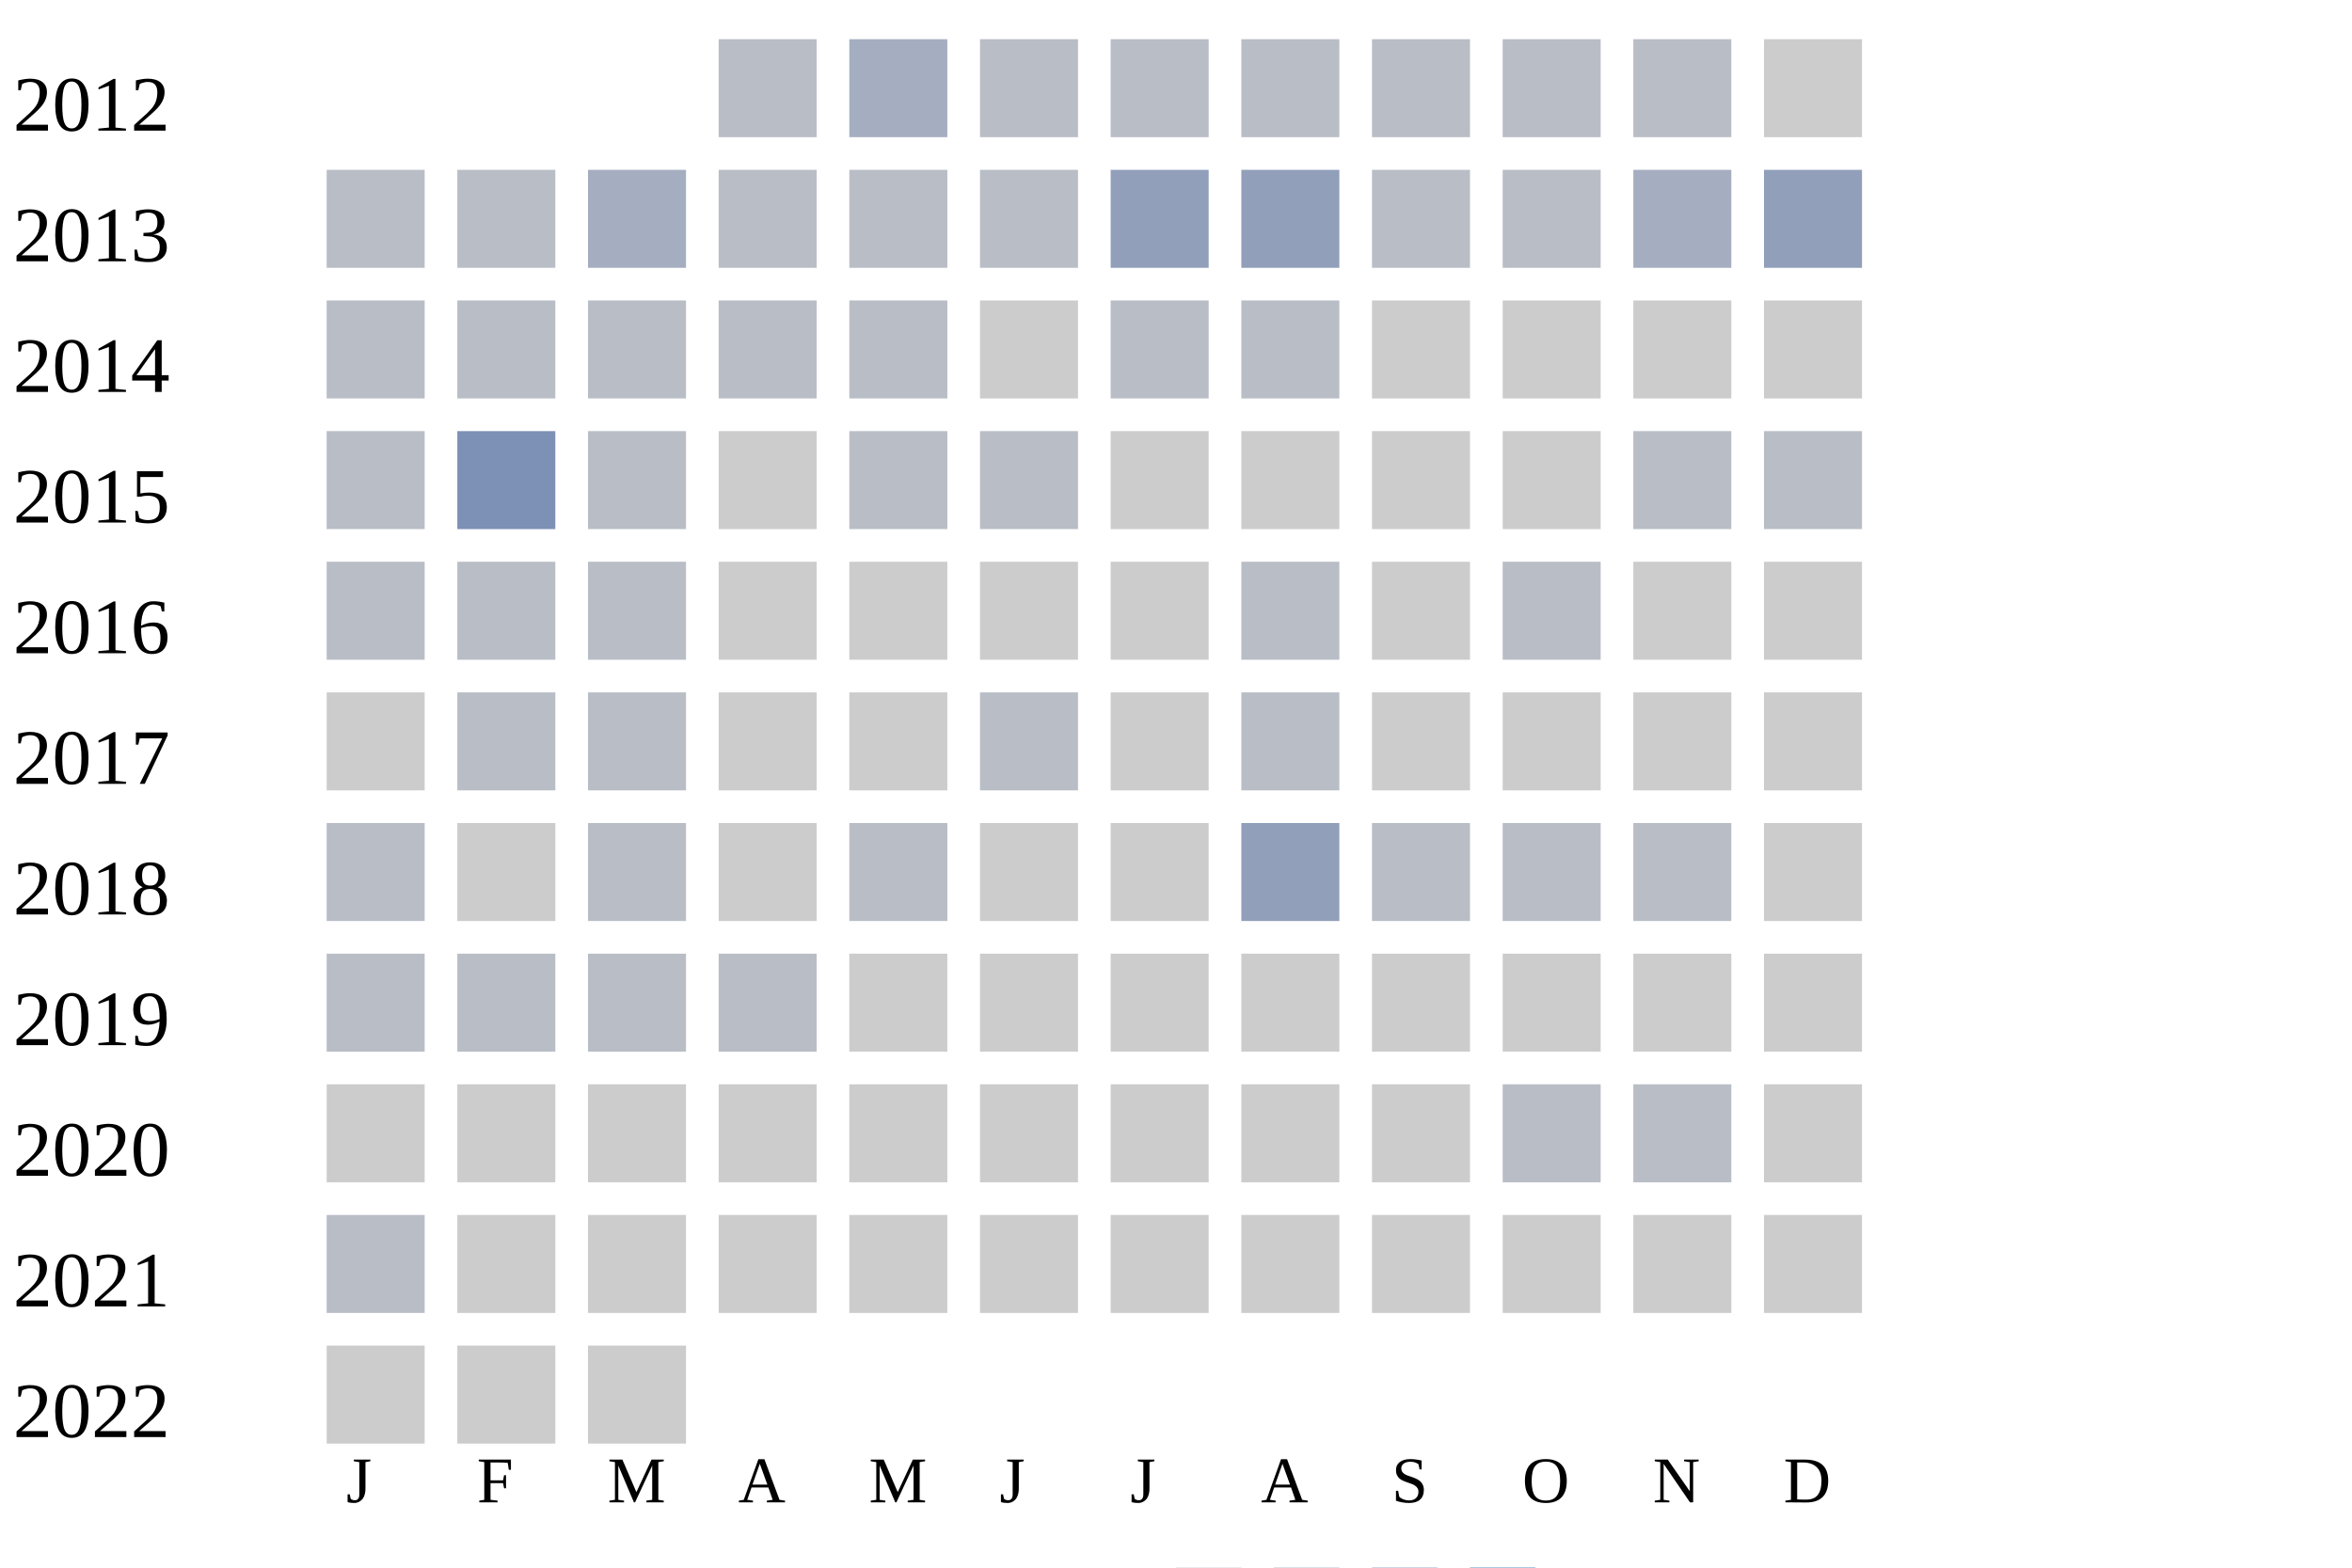
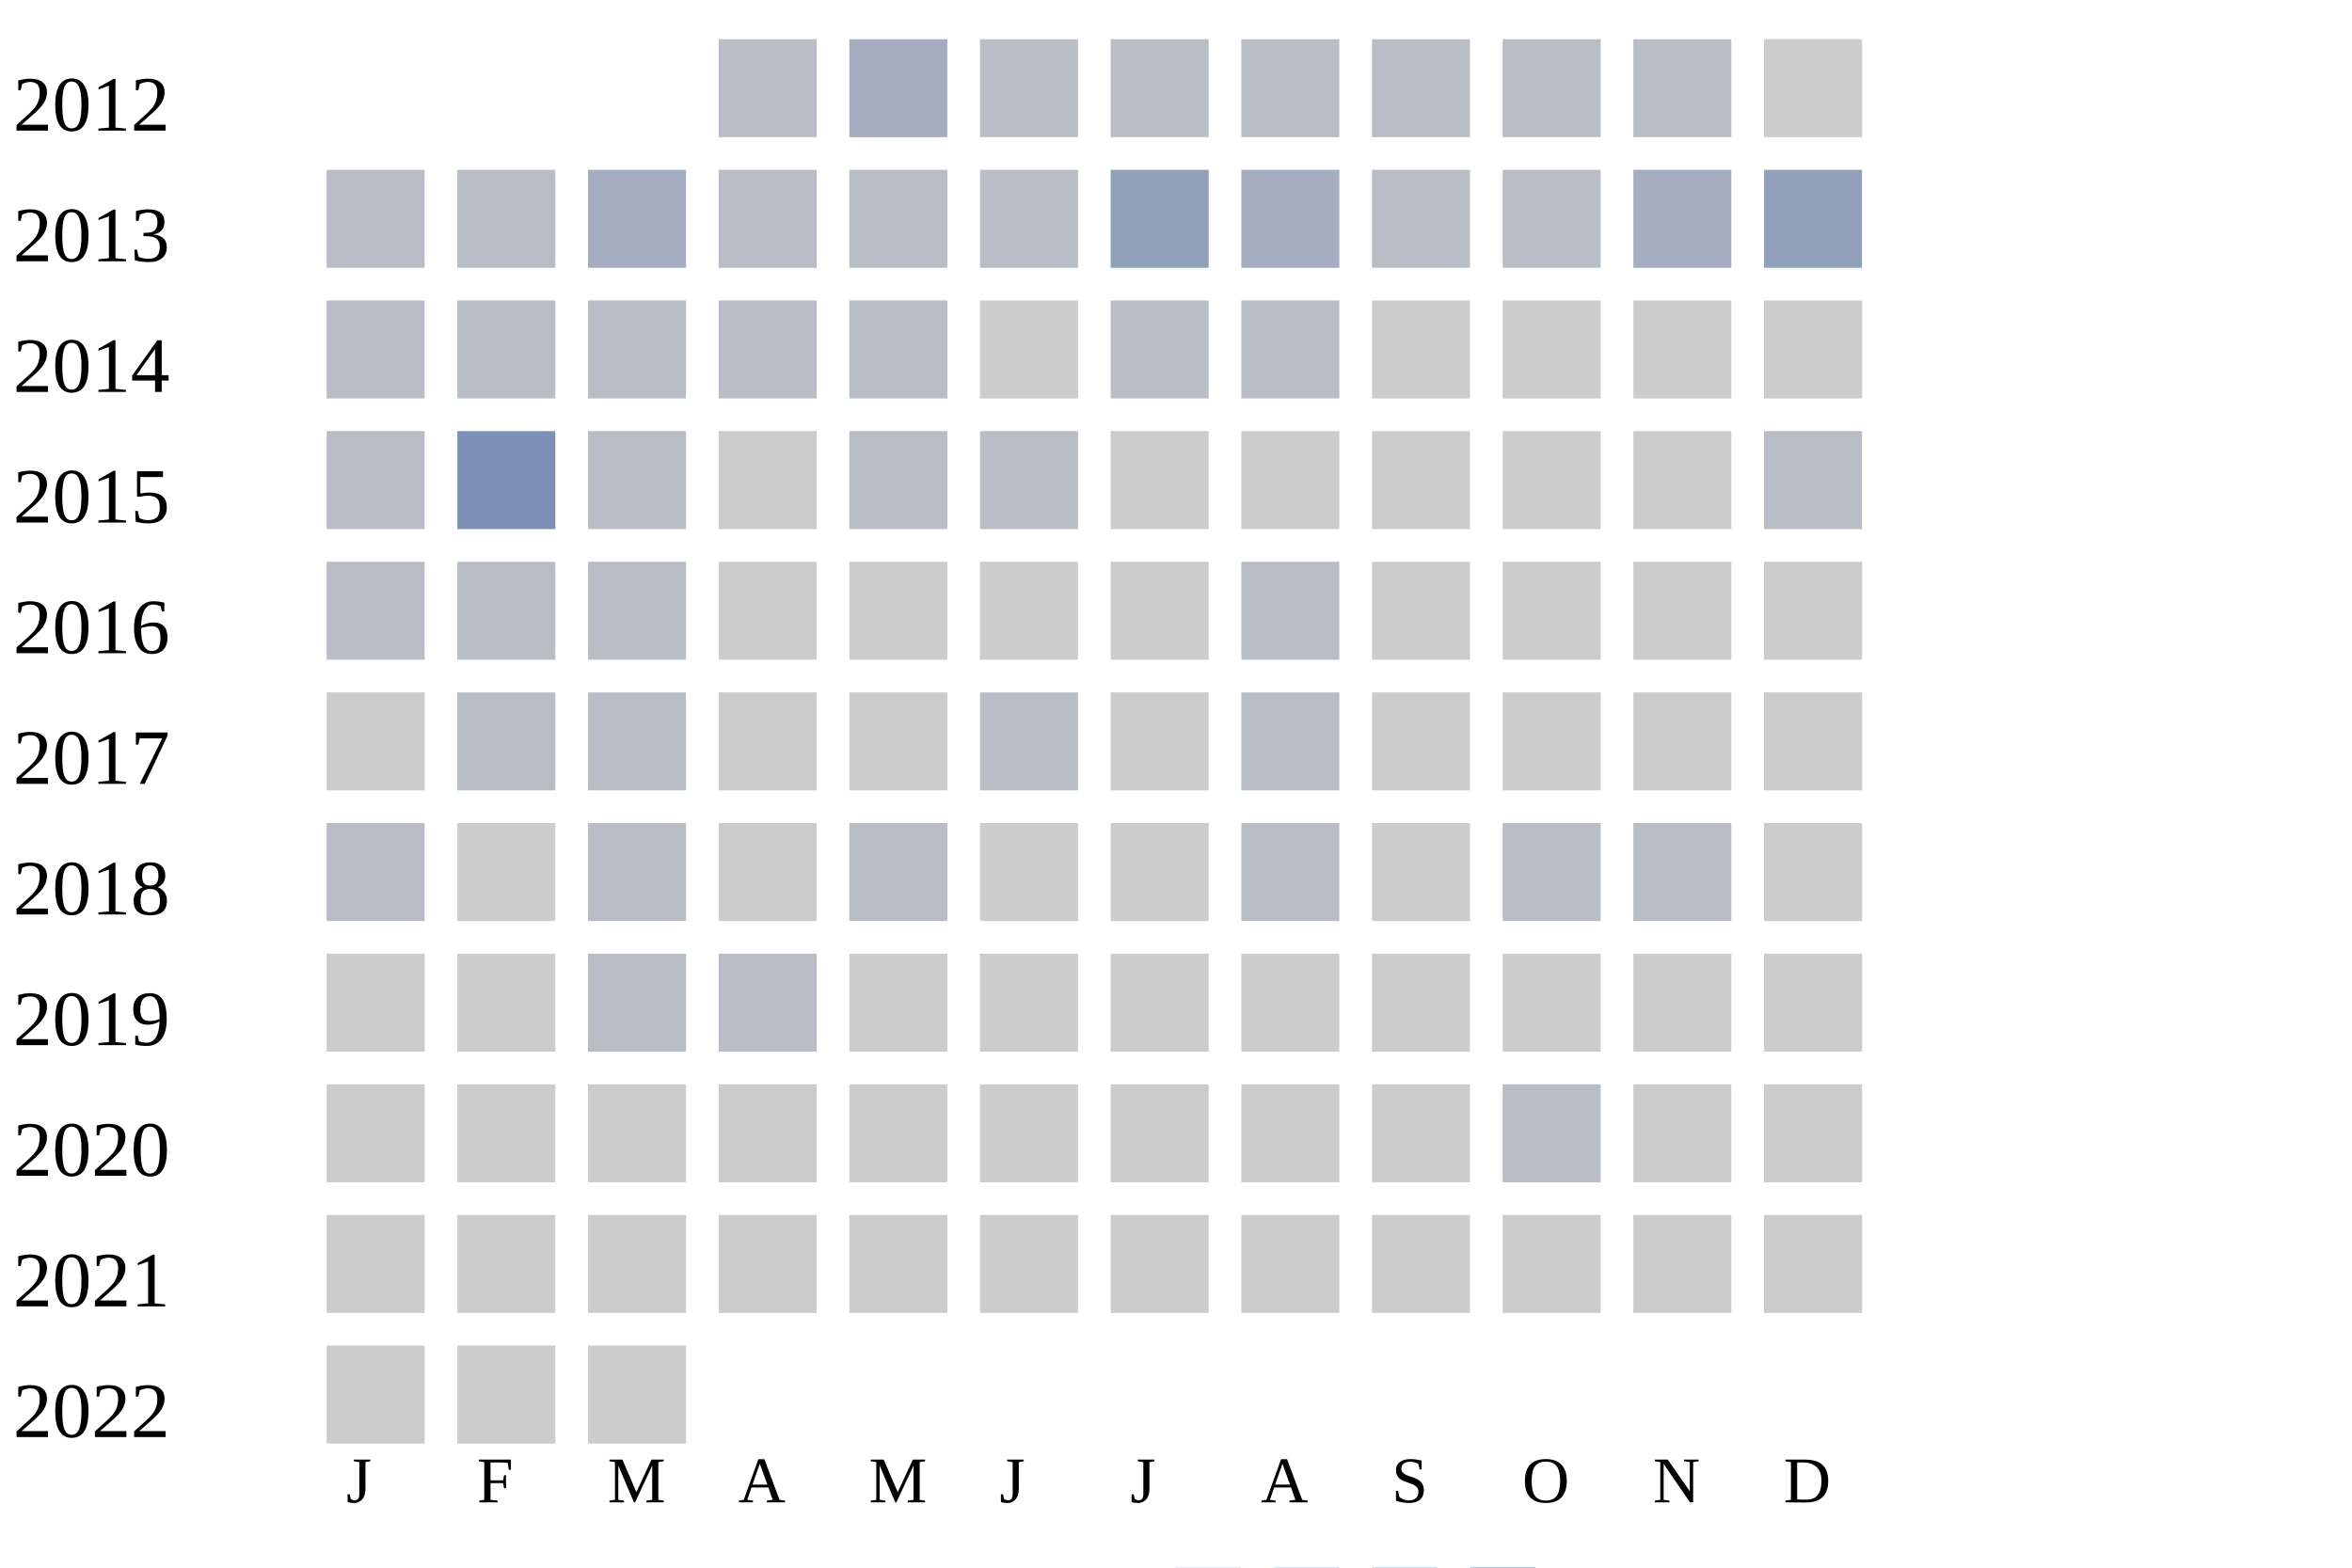
<svg xmlns="http://www.w3.org/2000/svg" width="360" height="240">
  <g transform="translate(0 0)">
    <text x="2" y="20">2012</text>
    <rect x="110" y="6" width="15" height="15" fill="#b9bdc6" />
    <rect x="130" y="6" width="15" height="15" fill="#a5aec0" />
    <rect x="150" y="6" width="15" height="15" fill="#b9bdc6" />
    <rect x="170" y="6" width="15" height="15" fill="#b9bdc6" />
    <rect x="190" y="6" width="15" height="15" fill="#b9bdc6" />
    <rect x="210" y="6" width="15" height="15" fill="#b9bdc6" />
    <rect x="230" y="6" width="15" height="15" fill="#b9bdc6" />
    <rect x="250" y="6" width="15" height="15" fill="#b9bdc6" />
    <rect x="270" y="6" width="15" height="15" fill="#cccccc" />
  </g>
  <g transform="translate(0 20)">
    <text x="2" y="20">2013</text>
    <rect x="50" y="6" width="15" height="15" fill="#b9bdc6" />
    <rect x="70" y="6" width="15" height="15" fill="#b9bdc6" />
    <rect x="90" y="6" width="15" height="15" fill="#a5aec0" />
    <rect x="110" y="6" width="15" height="15" fill="#b9bdc6" />
    <rect x="130" y="6" width="15" height="15" fill="#b9bdc6" />
    <rect x="150" y="6" width="15" height="15" fill="#b9bdc6" />
    <rect x="170" y="6" width="15" height="15" fill="#919fba" />
-     <rect x="190" y="6" width="15" height="15" fill="#919fba" />
+     <rect x="190" y="6" width="15" height="15" fill="#a5aec0" />
    <rect x="210" y="6" width="15" height="15" fill="#b9bdc6" />
    <rect x="230" y="6" width="15" height="15" fill="#b9bdc6" />
    <rect x="250" y="6" width="15" height="15" fill="#a5aec0" />
    <rect x="270" y="6" width="15" height="15" fill="#919fba" />
  </g>
  <g transform="translate(0 40)">
    <text x="2" y="20">2014</text>
    <rect x="50" y="6" width="15" height="15" fill="#b9bdc6" />
    <rect x="70" y="6" width="15" height="15" fill="#b9bdc6" />
    <rect x="90" y="6" width="15" height="15" fill="#b9bdc6" />
    <rect x="110" y="6" width="15" height="15" fill="#b9bdc6" />
    <rect x="130" y="6" width="15" height="15" fill="#b9bdc6" />
    <rect x="150" y="6" width="15" height="15" fill="#cccccc" />
    <rect x="170" y="6" width="15" height="15" fill="#b9bdc6" />
    <rect x="190" y="6" width="15" height="15" fill="#b9bdc6" />
    <rect x="210" y="6" width="15" height="15" fill="#cccccc" />
    <rect x="230" y="6" width="15" height="15" fill="#cccccc" />
    <rect x="250" y="6" width="15" height="15" fill="#cccccc" />
    <rect x="270" y="6" width="15" height="15" fill="#cccccc" />
  </g>
  <g transform="translate(0 60)">
    <text x="2" y="20">2015</text>
    <rect x="50" y="6" width="15" height="15" fill="#b9bdc6" />
    <rect x="70" y="6" width="15" height="15" fill="#7d90b5" />
    <rect x="90" y="6" width="15" height="15" fill="#b9bdc6" />
    <rect x="110" y="6" width="15" height="15" fill="#cccccc" />
    <rect x="130" y="6" width="15" height="15" fill="#b9bdc6" />
    <rect x="150" y="6" width="15" height="15" fill="#b9bdc6" />
    <rect x="170" y="6" width="15" height="15" fill="#cccccc" />
    <rect x="190" y="6" width="15" height="15" fill="#cccccc" />
    <rect x="210" y="6" width="15" height="15" fill="#cccccc" />
    <rect x="230" y="6" width="15" height="15" fill="#cccccc" />
-     <rect x="250" y="6" width="15" height="15" fill="#b9bdc6" />
+     <rect x="250" y="6" width="15" height="15" fill="#cccccc" />
    <rect x="270" y="6" width="15" height="15" fill="#b9bdc6" />
  </g>
  <g transform="translate(0 80)">
    <text x="2" y="20">2016</text>
    <rect x="50" y="6" width="15" height="15" fill="#b9bdc6" />
    <rect x="70" y="6" width="15" height="15" fill="#b9bdc6" />
    <rect x="90" y="6" width="15" height="15" fill="#b9bdc6" />
    <rect x="110" y="6" width="15" height="15" fill="#cccccc" />
    <rect x="130" y="6" width="15" height="15" fill="#cccccc" />
    <rect x="150" y="6" width="15" height="15" fill="#cccccc" />
    <rect x="170" y="6" width="15" height="15" fill="#cccccc" />
    <rect x="190" y="6" width="15" height="15" fill="#b9bdc6" />
    <rect x="210" y="6" width="15" height="15" fill="#cccccc" />
-     <rect x="230" y="6" width="15" height="15" fill="#b9bdc6" />
+     <rect x="230" y="6" width="15" height="15" fill="#cccccc" />
    <rect x="250" y="6" width="15" height="15" fill="#cccccc" />
    <rect x="270" y="6" width="15" height="15" fill="#cccccc" />
  </g>
  <g transform="translate(0 100)">
    <text x="2" y="20">2017</text>
    <rect x="50" y="6" width="15" height="15" fill="#cccccc" />
    <rect x="70" y="6" width="15" height="15" fill="#b9bdc6" />
    <rect x="90" y="6" width="15" height="15" fill="#b9bdc6" />
    <rect x="110" y="6" width="15" height="15" fill="#cccccc" />
    <rect x="130" y="6" width="15" height="15" fill="#cccccc" />
    <rect x="150" y="6" width="15" height="15" fill="#b9bdc6" />
    <rect x="170" y="6" width="15" height="15" fill="#cccccc" />
    <rect x="190" y="6" width="15" height="15" fill="#b9bdc6" />
    <rect x="210" y="6" width="15" height="15" fill="#cccccc" />
    <rect x="230" y="6" width="15" height="15" fill="#cccccc" />
    <rect x="250" y="6" width="15" height="15" fill="#cccccc" />
    <rect x="270" y="6" width="15" height="15" fill="#cccccc" />
  </g>
  <g transform="translate(0 120)">
    <text x="2" y="20">2018</text>
    <rect x="50" y="6" width="15" height="15" fill="#b9bdc6" />
    <rect x="70" y="6" width="15" height="15" fill="#cccccc" />
    <rect x="90" y="6" width="15" height="15" fill="#b9bdc6" />
    <rect x="110" y="6" width="15" height="15" fill="#cccccc" />
    <rect x="130" y="6" width="15" height="15" fill="#b9bdc6" />
    <rect x="150" y="6" width="15" height="15" fill="#cccccc" />
    <rect x="170" y="6" width="15" height="15" fill="#cccccc" />
-     <rect x="190" y="6" width="15" height="15" fill="#919fba" />
-     <rect x="210" y="6" width="15" height="15" fill="#b9bdc6" />
+     <rect x="190" y="6" width="15" height="15" fill="#b9bdc6" />
+     <rect x="210" y="6" width="15" height="15" fill="#cccccc" />
    <rect x="230" y="6" width="15" height="15" fill="#b9bdc6" />
    <rect x="250" y="6" width="15" height="15" fill="#b9bdc6" />
    <rect x="270" y="6" width="15" height="15" fill="#cccccc" />
  </g>
  <g transform="translate(0 140)">
    <text x="2" y="20">2019</text>
-     <rect x="50" y="6" width="15" height="15" fill="#b9bdc6" />
-     <rect x="70" y="6" width="15" height="15" fill="#b9bdc6" />
+     <rect x="50" y="6" width="15" height="15" fill="#cccccc" />
+     <rect x="70" y="6" width="15" height="15" fill="#cccccc" />
    <rect x="90" y="6" width="15" height="15" fill="#b9bdc6" />
    <rect x="110" y="6" width="15" height="15" fill="#b9bdc6" />
    <rect x="130" y="6" width="15" height="15" fill="#cccccc" />
    <rect x="150" y="6" width="15" height="15" fill="#cccccc" />
    <rect x="170" y="6" width="15" height="15" fill="#cccccc" />
    <rect x="190" y="6" width="15" height="15" fill="#cccccc" />
    <rect x="210" y="6" width="15" height="15" fill="#cccccc" />
    <rect x="230" y="6" width="15" height="15" fill="#cccccc" />
    <rect x="250" y="6" width="15" height="15" fill="#cccccc" />
    <rect x="270" y="6" width="15" height="15" fill="#cccccc" />
  </g>
  <g transform="translate(0 160)">
    <text x="2" y="20">2020</text>
    <rect x="50" y="6" width="15" height="15" fill="#cccccc" />
    <rect x="70" y="6" width="15" height="15" fill="#cccccc" />
    <rect x="90" y="6" width="15" height="15" fill="#cccccc" />
    <rect x="110" y="6" width="15" height="15" fill="#cccccc" />
    <rect x="130" y="6" width="15" height="15" fill="#cccccc" />
    <rect x="150" y="6" width="15" height="15" fill="#cccccc" />
    <rect x="170" y="6" width="15" height="15" fill="#cccccc" />
    <rect x="190" y="6" width="15" height="15" fill="#cccccc" />
    <rect x="210" y="6" width="15" height="15" fill="#cccccc" />
    <rect x="230" y="6" width="15" height="15" fill="#b9bdc6" />
-     <rect x="250" y="6" width="15" height="15" fill="#b9bdc6" />
+     <rect x="250" y="6" width="15" height="15" fill="#cccccc" />
    <rect x="270" y="6" width="15" height="15" fill="#cccccc" />
  </g>
  <g transform="translate(0 180)">
    <text x="2" y="20">2021</text>
-     <rect x="50" y="6" width="15" height="15" fill="#b9bdc6" />
+     <rect x="50" y="6" width="15" height="15" fill="#cccccc" />
    <rect x="70" y="6" width="15" height="15" fill="#cccccc" />
    <rect x="90" y="6" width="15" height="15" fill="#cccccc" />
    <rect x="110" y="6" width="15" height="15" fill="#cccccc" />
    <rect x="130" y="6" width="15" height="15" fill="#cccccc" />
    <rect x="150" y="6" width="15" height="15" fill="#cccccc" />
    <rect x="170" y="6" width="15" height="15" fill="#cccccc" />
    <rect x="190" y="6" width="15" height="15" fill="#cccccc" />
    <rect x="210" y="6" width="15" height="15" fill="#cccccc" />
    <rect x="230" y="6" width="15" height="15" fill="#cccccc" />
    <rect x="250" y="6" width="15" height="15" fill="#cccccc" />
    <rect x="270" y="6" width="15" height="15" fill="#cccccc" />
  </g>
  <g transform="translate(0 200)">
    <text x="2" y="20">2022</text>
    <rect x="50" y="6" width="15" height="15" fill="#cccccc" />
    <rect x="70" y="6" width="15" height="15" fill="#cccccc" />
    <rect x="90" y="6" width="15" height="15" fill="#cccccc" />
  </g>
  <text style="font-size: 10px; text-align: center" x="53" y="230">J</text>
  <text style="font-size: 10px; text-align: center" x="73" y="230">F</text>
  <text style="font-size: 10px; text-align: center" x="93" y="230">M</text>
  <text style="font-size: 10px; text-align: center" x="113" y="230">A</text>
  <text style="font-size: 10px; text-align: center" x="133" y="230">M</text>
  <text style="font-size: 10px; text-align: center" x="153" y="230">J</text>
  <text style="font-size: 10px; text-align: center" x="173" y="230">J</text>
  <text style="font-size: 10px; text-align: center" x="193" y="230">A</text>
  <text style="font-size: 10px; text-align: center" x="213" y="230">S</text>
  <text style="font-size: 10px; text-align: center" x="233" y="230">O</text>
  <text style="font-size: 10px; text-align: center" x="253" y="230">N</text>
  <text style="font-size: 10px; text-align: center" x="273" y="230">D</text>
  <text style="font-size: 10px;" x="155" y="249">Less</text>
  <rect fill="#b9bdc6" width="10" height="10" x="180" y="240" />
  <rect fill="#919fba" width="10" height="10" x="195" y="240" />
  <rect fill="#6882ae" width="10" height="10" x="210" y="240" />
  <rect fill="#005a9c" width="10" height="10" x="225" y="240" />
  <text x="240" y="249" style="font-size: 10px;">More</text>
</svg>
